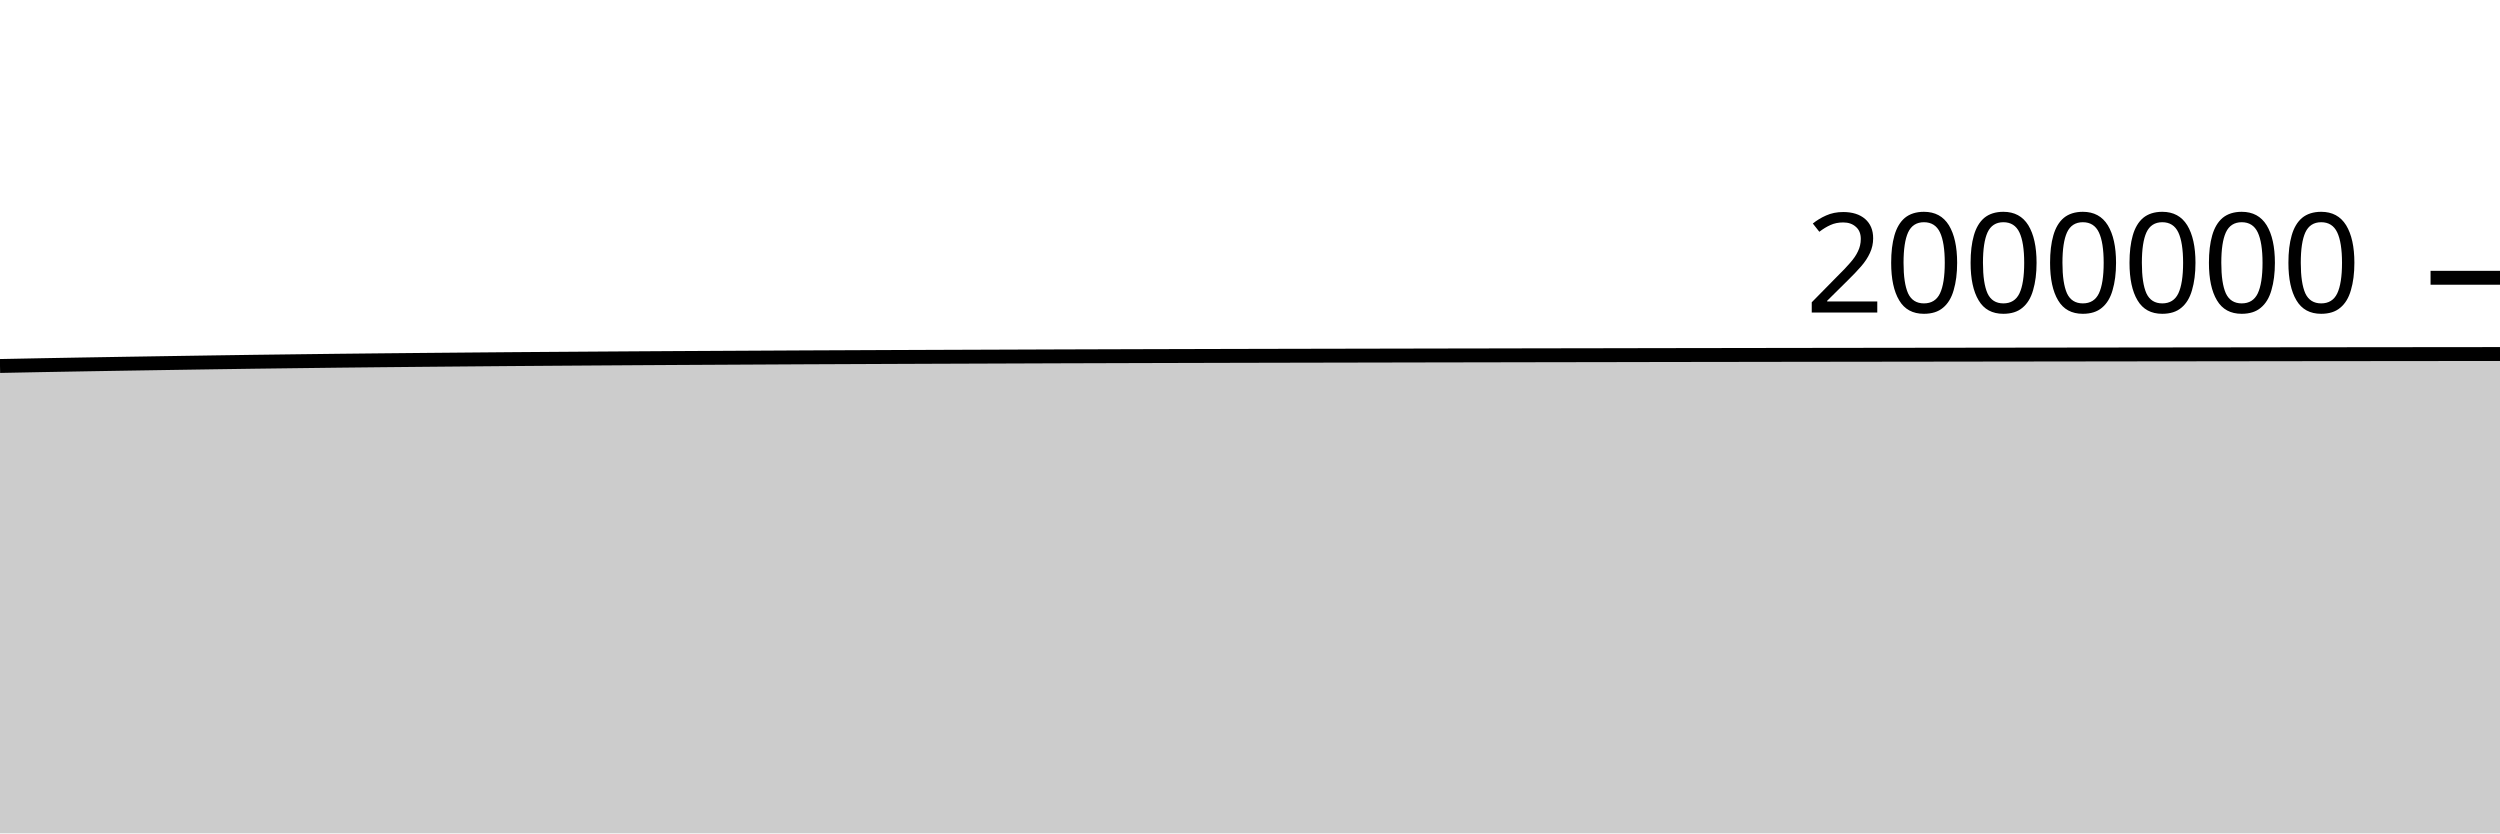
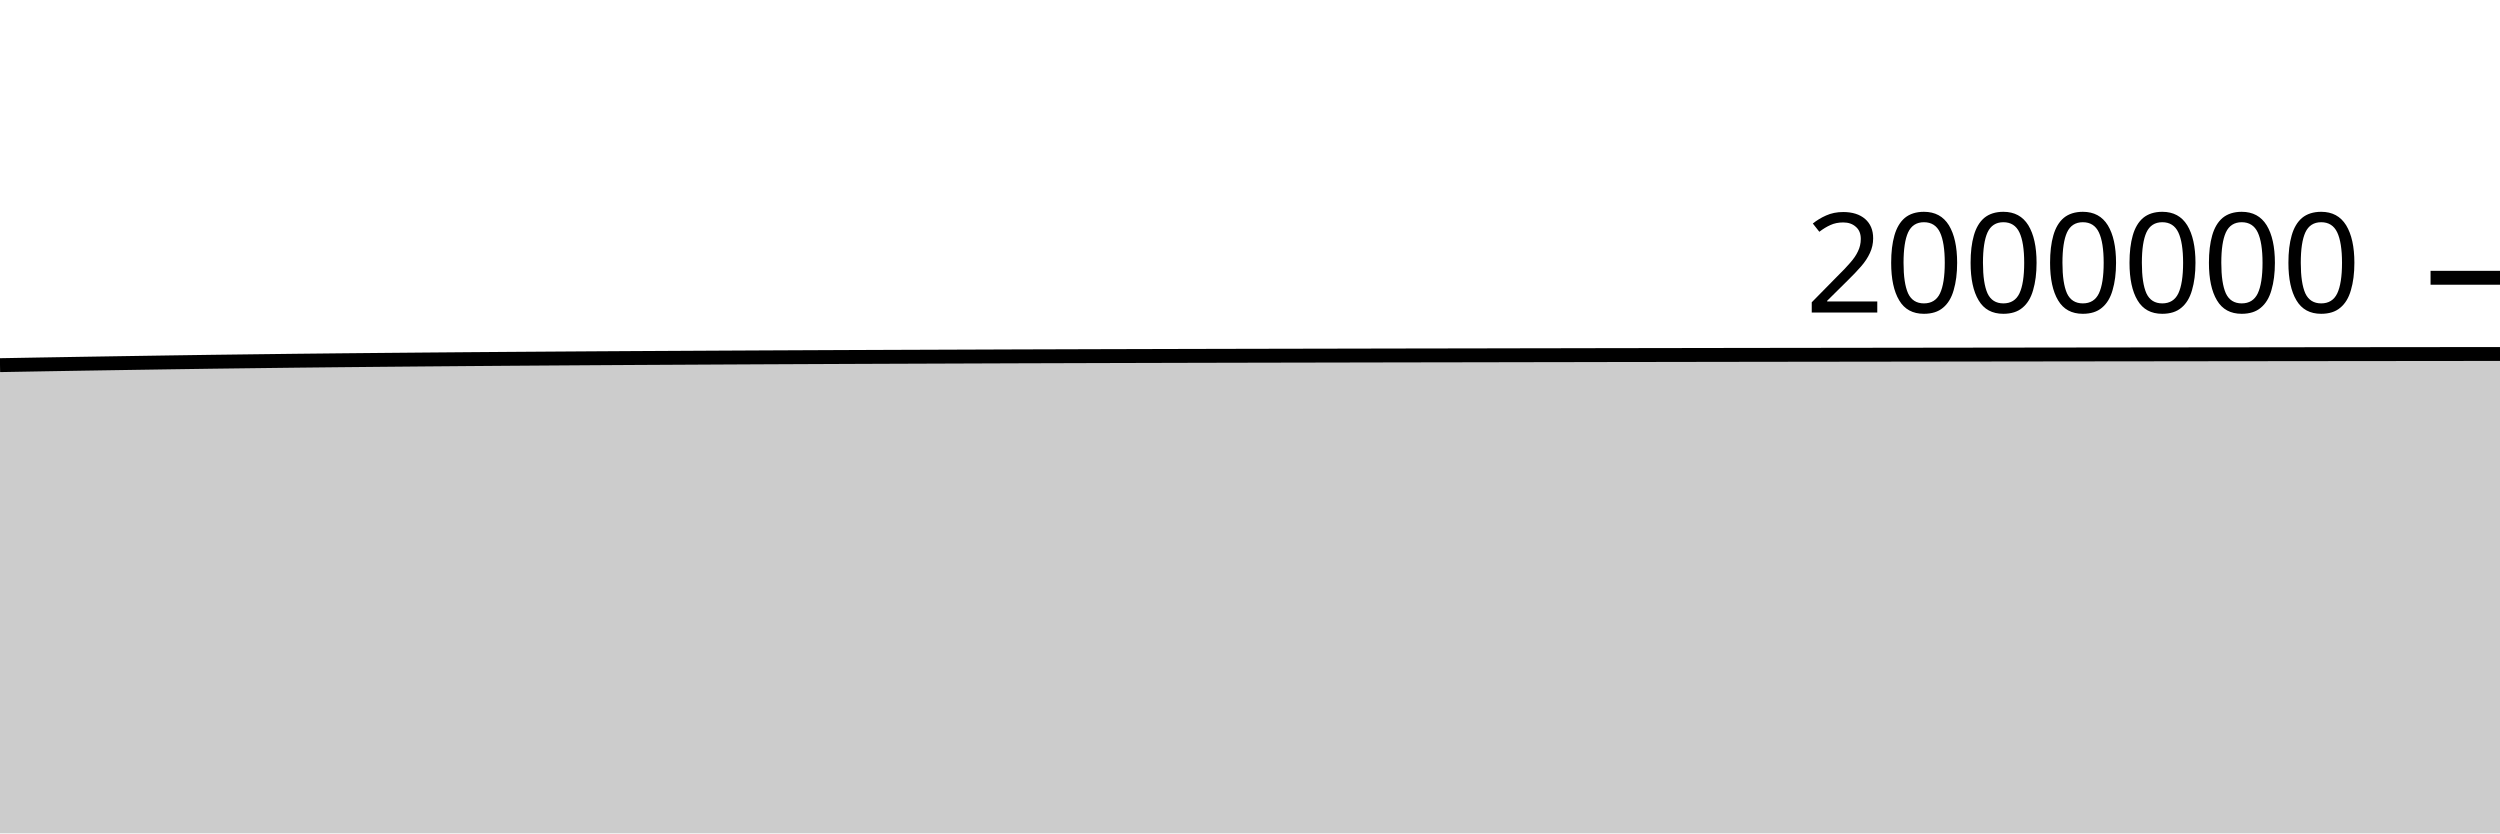
<svg xmlns="http://www.w3.org/2000/svg" viewBox="0 0 180 60">
  <g transform="translate(0,20)">
-     <path class="area" fill="rgba(0, 0, 0, 0.2)" d="M0,6.351C1.017,6.331,2.034,6.31,3.051,6.291C4.068,6.272,5.085,6.254,6.102,6.237C7.119,6.219,8.136,6.202,9.153,6.186C10.169,6.17,11.186,6.154,12.203,6.138C13.22,6.122,14.237,6.106,15.254,6.091C16.271,6.075,17.288,6.06,18.305,6.047C19.322,6.033,20.339,6.021,21.356,6.009C22.373,5.996,23.39,5.984,24.407,5.972C25.424,5.961,26.441,5.95,27.458,5.94C28.475,5.93,29.492,5.92,30.508,5.911C31.525,5.902,32.542,5.892,33.559,5.884C34.576,5.875,35.593,5.866,36.61,5.858C37.627,5.85,38.644,5.843,39.661,5.836C40.678,5.828,41.695,5.821,42.712,5.815C43.729,5.808,44.746,5.802,45.763,5.795C46.78,5.789,47.797,5.783,48.814,5.777C49.831,5.772,50.847,5.766,51.864,5.761C52.881,5.755,53.898,5.75,54.915,5.745C55.932,5.739,56.949,5.734,57.966,5.729C58.983,5.725,60,5.72,61.017,5.716C62.034,5.711,63.051,5.707,64.068,5.703C65.085,5.699,66.102,5.695,67.119,5.691C68.136,5.687,69.153,5.683,70.169,5.68C71.186,5.676,72.203,5.672,73.22,5.669C74.237,5.665,75.254,5.662,76.271,5.658C77.288,5.655,78.305,5.652,79.322,5.649C80.339,5.646,81.356,5.643,82.373,5.64C83.39,5.637,84.407,5.634,85.424,5.632C86.441,5.629,87.458,5.627,88.475,5.624C89.492,5.622,90.508,5.62,91.525,5.617C92.542,5.615,93.559,5.613,94.576,5.611C95.593,5.609,96.61,5.607,97.627,5.605C98.644,5.603,99.661,5.601,100.678,5.599C101.695,5.597,102.712,5.595,103.729,5.593C104.746,5.591,105.763,5.59,106.78,5.588C107.797,5.586,108.814,5.584,109.831,5.582C110.847,5.581,111.864,5.579,112.881,5.577C113.898,5.575,114.915,5.573,115.932,5.572C116.949,5.57,117.966,5.568,118.983,5.566C120,5.565,121.017,5.563,122.034,5.561C123.051,5.56,124.068,5.558,125.085,5.557C126.102,5.555,127.119,5.554,128.136,5.552C129.153,5.551,130.169,5.549,131.186,5.548C132.203,5.546,133.22,5.545,134.237,5.544C135.254,5.542,136.271,5.541,137.288,5.54C138.305,5.538,139.322,5.537,140.339,5.536C141.356,5.534,142.373,5.533,143.39,5.532C144.407,5.53,145.424,5.529,146.441,5.528C147.458,5.527,148.475,5.525,149.492,5.524C150.508,5.523,151.525,5.521,152.542,5.52C153.559,5.519,154.576,5.518,155.593,5.516C156.61,5.515,157.627,5.514,158.644,5.513C159.661,5.511,160.678,5.51,161.695,5.509C162.712,5.508,163.729,5.507,164.746,5.505C165.763,5.504,166.78,5.503,167.797,5.502C168.814,5.501,169.831,5.5,170.847,5.499C171.864,5.498,172.881,5.497,173.898,5.496C174.915,5.494,175.932,5.494,176.949,5.493C177.966,5.492,178.983,5.491,180,5.49L180,40C178.983,40,177.966,40,176.949,40C175.932,40,174.915,40,173.898,40C172.881,40,171.864,40,170.847,40C169.831,40,168.814,40,167.797,40C166.78,40,165.763,40,164.746,40C163.729,40,162.712,40,161.695,40C160.678,40,159.661,40,158.644,40C157.627,40,156.61,40,155.593,40C154.576,40,153.559,40,152.542,40C151.525,40,150.508,40,149.492,40C148.475,40,147.458,40,146.441,40C145.424,40,144.407,40,143.39,40C142.373,40,141.356,40,140.339,40C139.322,40,138.305,40,137.288,40C136.271,40,135.254,40,134.237,40C133.22,40,132.203,40,131.186,40C130.169,40,129.153,40,128.136,40C127.119,40,126.102,40,125.085,40C124.068,40,123.051,40,122.034,40C121.017,40,120,40,118.983,40C117.966,40,116.949,40,115.932,40C114.915,40,113.898,40,112.881,40C111.864,40,110.847,40,109.831,40C108.814,40,107.797,40,106.78,40C105.763,40,104.746,40,103.729,40C102.712,40,101.695,40,100.678,40C99.661,40,98.644,40,97.627,40C96.61,40,95.593,40,94.576,40C93.559,40,92.542,40,91.525,40C90.508,40,89.492,40,88.475,40C87.458,40,86.441,40,85.424,40C84.407,40,83.39,40,82.373,40C81.356,40,80.339,40,79.322,40C78.305,40,77.288,40,76.271,40C75.254,40,74.237,40,73.22,40C72.203,40,71.186,40,70.169,40C69.153,40,68.136,40,67.119,40C66.102,40,65.085,40,64.068,40C63.051,40,62.034,40,61.017,40C60,40,58.983,40,57.966,40C56.949,40,55.932,40,54.915,40C53.898,40,52.881,40,51.864,40C50.847,40,49.831,40,48.814,40C47.797,40,46.78,40,45.763,40C44.746,40,43.729,40,42.712,40C41.695,40,40.678,40,39.661,40C38.644,40,37.627,40,36.61,40C35.593,40,34.576,40,33.559,40C32.542,40,31.525,40,30.508,40C29.492,40,28.475,40,27.458,40C26.441,40,25.424,40,24.407,40C23.39,40,22.373,40,21.356,40C20.339,40,19.322,40,18.305,40C17.288,40,16.271,40,15.254,40C14.237,40,13.22,40,12.203,40C11.186,40,10.169,40,9.153,40C8.136,40,7.119,40,6.102,40C5.085,40,4.068,40,3.051,40C2.034,40,1.017,40,0,40Z" />
-     <path class="line" stroke="black" fill="none" d="M0,6.351C1.017,6.331,2.034,6.31,3.051,6.291C4.068,6.272,5.085,6.254,6.102,6.237C7.119,6.219,8.136,6.202,9.153,6.186C10.169,6.17,11.186,6.154,12.203,6.138C13.22,6.122,14.237,6.106,15.254,6.091C16.271,6.075,17.288,6.06,18.305,6.047C19.322,6.033,20.339,6.021,21.356,6.009C22.373,5.996,23.39,5.984,24.407,5.972C25.424,5.961,26.441,5.95,27.458,5.94C28.475,5.93,29.492,5.92,30.508,5.911C31.525,5.902,32.542,5.892,33.559,5.884C34.576,5.875,35.593,5.866,36.61,5.858C37.627,5.85,38.644,5.843,39.661,5.836C40.678,5.828,41.695,5.821,42.712,5.815C43.729,5.808,44.746,5.802,45.763,5.795C46.78,5.789,47.797,5.783,48.814,5.777C49.831,5.772,50.847,5.766,51.864,5.761C52.881,5.755,53.898,5.75,54.915,5.745C55.932,5.739,56.949,5.734,57.966,5.729C58.983,5.725,60,5.72,61.017,5.716C62.034,5.711,63.051,5.707,64.068,5.703C65.085,5.699,66.102,5.695,67.119,5.691C68.136,5.687,69.153,5.683,70.169,5.68C71.186,5.676,72.203,5.672,73.22,5.669C74.237,5.665,75.254,5.662,76.271,5.658C77.288,5.655,78.305,5.652,79.322,5.649C80.339,5.646,81.356,5.643,82.373,5.64C83.39,5.637,84.407,5.634,85.424,5.632C86.441,5.629,87.458,5.627,88.475,5.624C89.492,5.622,90.508,5.62,91.525,5.617C92.542,5.615,93.559,5.613,94.576,5.611C95.593,5.609,96.61,5.607,97.627,5.605C98.644,5.603,99.661,5.601,100.678,5.599C101.695,5.597,102.712,5.595,103.729,5.593C104.746,5.591,105.763,5.59,106.78,5.588C107.797,5.586,108.814,5.584,109.831,5.582C110.847,5.581,111.864,5.579,112.881,5.577C113.898,5.575,114.915,5.573,115.932,5.572C116.949,5.57,117.966,5.568,118.983,5.566C120,5.565,121.017,5.563,122.034,5.561C123.051,5.56,124.068,5.558,125.085,5.557C126.102,5.555,127.119,5.554,128.136,5.552C129.153,5.551,130.169,5.549,131.186,5.548C132.203,5.546,133.22,5.545,134.237,5.544C135.254,5.542,136.271,5.541,137.288,5.54C138.305,5.538,139.322,5.537,140.339,5.536C141.356,5.534,142.373,5.533,143.39,5.532C144.407,5.53,145.424,5.529,146.441,5.528C147.458,5.527,148.475,5.525,149.492,5.524C150.508,5.523,151.525,5.521,152.542,5.52C153.559,5.519,154.576,5.518,155.593,5.516C156.61,5.515,157.627,5.514,158.644,5.513C159.661,5.511,160.678,5.51,161.695,5.509C162.712,5.508,163.729,5.507,164.746,5.505C165.763,5.504,166.78,5.503,167.797,5.502C168.814,5.501,169.831,5.5,170.847,5.499C171.864,5.498,172.881,5.497,173.898,5.496C174.915,5.494,175.932,5.494,176.949,5.493C177.966,5.492,178.983,5.491,180,5.49" />
+     <path class="area" fill="rgba(0, 0, 0, 0.2)" d="M0,6.291C1.017,6.273,2.034,6.254,3.051,6.237C4.068,6.219,5.085,6.202,6.102,6.186C7.119,6.17,8.136,6.154,9.153,6.138C10.169,6.122,11.186,6.106,12.203,6.091C13.22,6.076,14.237,6.061,15.254,6.047C16.271,6.033,17.288,6.021,18.305,6.009C19.322,5.996,20.339,5.984,21.356,5.972C22.373,5.961,23.39,5.95,24.407,5.94C25.424,5.93,26.441,5.921,27.458,5.911C28.475,5.902,29.492,5.893,30.508,5.884C31.525,5.875,32.542,5.867,33.559,5.859C34.576,5.851,35.593,5.843,36.61,5.836C37.627,5.828,38.644,5.821,39.661,5.815C40.678,5.808,41.695,5.802,42.712,5.795C43.729,5.789,44.746,5.783,45.763,5.777C46.78,5.772,47.797,5.766,48.814,5.761C49.831,5.755,50.847,5.75,51.864,5.745C52.881,5.739,53.898,5.734,54.915,5.73C55.932,5.725,56.949,5.72,57.966,5.716C58.983,5.711,60,5.707,61.017,5.703C62.034,5.699,63.051,5.695,64.068,5.691C65.085,5.687,66.102,5.683,67.119,5.68C68.136,5.676,69.153,5.672,70.169,5.669C71.186,5.665,72.203,5.662,73.22,5.658C74.237,5.655,75.254,5.652,76.271,5.649C77.288,5.646,78.305,5.643,79.322,5.64C80.339,5.637,81.356,5.634,82.373,5.632C83.39,5.629,84.407,5.627,85.424,5.624C86.441,5.622,87.458,5.62,88.475,5.617C89.492,5.615,90.508,5.613,91.525,5.611C92.542,5.609,93.559,5.607,94.576,5.605C95.593,5.603,96.61,5.601,97.627,5.599C98.644,5.597,99.661,5.595,100.678,5.593C101.695,5.592,102.712,5.59,103.729,5.588C104.746,5.586,105.763,5.584,106.78,5.583C107.797,5.581,108.814,5.579,109.831,5.577C110.847,5.575,111.864,5.573,112.881,5.572C113.898,5.57,114.915,5.568,115.932,5.566C116.949,5.565,117.966,5.563,118.983,5.562C120,5.56,121.017,5.558,122.034,5.557C123.051,5.555,124.068,5.554,125.085,5.552C126.102,5.551,127.119,5.549,128.136,5.548C129.153,5.547,130.169,5.545,131.186,5.544C132.203,5.542,133.22,5.541,134.237,5.54C135.254,5.539,136.271,5.537,137.288,5.536C138.305,5.534,139.322,5.533,140.339,5.532C141.356,5.531,142.373,5.529,143.39,5.528C144.407,5.527,145.424,5.525,146.441,5.524C147.458,5.523,148.475,5.521,149.492,5.52C150.508,5.519,151.525,5.518,152.542,5.516C153.559,5.515,154.576,5.514,155.593,5.513C156.61,5.511,157.627,5.51,158.644,5.509C159.661,5.508,160.678,5.507,161.695,5.506C162.712,5.504,163.729,5.503,164.746,5.502C165.763,5.501,166.78,5.5,167.797,5.499C168.814,5.498,169.831,5.497,170.847,5.496C171.864,5.495,172.881,5.494,173.898,5.493C174.915,5.492,175.932,5.491,176.949,5.49C177.966,5.489,178.983,5.488,180,5.487L180,40C178.983,40,177.966,40,176.949,40C175.932,40,174.915,40,173.898,40C172.881,40,171.864,40,170.847,40C169.831,40,168.814,40,167.797,40C166.78,40,165.763,40,164.746,40C163.729,40,162.712,40,161.695,40C160.678,40,159.661,40,158.644,40C157.627,40,156.61,40,155.593,40C154.576,40,153.559,40,152.542,40C151.525,40,150.508,40,149.492,40C148.475,40,147.458,40,146.441,40C145.424,40,144.407,40,143.39,40C142.373,40,141.356,40,140.339,40C139.322,40,138.305,40,137.288,40C136.271,40,135.254,40,134.237,40C133.22,40,132.203,40,131.186,40C130.169,40,129.153,40,128.136,40C127.119,40,126.102,40,125.085,40C124.068,40,123.051,40,122.034,40C121.017,40,120,40,118.983,40C117.966,40,116.949,40,115.932,40C114.915,40,113.898,40,112.881,40C111.864,40,110.847,40,109.831,40C108.814,40,107.797,40,106.78,40C105.763,40,104.746,40,103.729,40C102.712,40,101.695,40,100.678,40C99.661,40,98.644,40,97.627,40C96.61,40,95.593,40,94.576,40C93.559,40,92.542,40,91.525,40C90.508,40,89.492,40,88.475,40C87.458,40,86.441,40,85.424,40C84.407,40,83.39,40,82.373,40C81.356,40,80.339,40,79.322,40C78.305,40,77.288,40,76.271,40C75.254,40,74.237,40,73.22,40C72.203,40,71.186,40,70.169,40C69.153,40,68.136,40,67.119,40C66.102,40,65.085,40,64.068,40C63.051,40,62.034,40,61.017,40C60,40,58.983,40,57.966,40C56.949,40,55.932,40,54.915,40C53.898,40,52.881,40,51.864,40C50.847,40,49.831,40,48.814,40C47.797,40,46.78,40,45.763,40C44.746,40,43.729,40,42.712,40C41.695,40,40.678,40,39.661,40C38.644,40,37.627,40,36.61,40C35.593,40,34.576,40,33.559,40C32.542,40,31.525,40,30.508,40C29.492,40,28.475,40,27.458,40C26.441,40,25.424,40,24.407,40C23.39,40,22.373,40,21.356,40C20.339,40,19.322,40,18.305,40C17.288,40,16.271,40,15.254,40C14.237,40,13.22,40,12.203,40C11.186,40,10.169,40,9.153,40C8.136,40,7.119,40,6.102,40C5.085,40,4.068,40,3.051,40C2.034,40,1.017,40,0,40Z" />
+     <path class="line" stroke="black" fill="none" d="M0,6.291C1.017,6.273,2.034,6.254,3.051,6.237C4.068,6.219,5.085,6.202,6.102,6.186C7.119,6.17,8.136,6.154,9.153,6.138C10.169,6.122,11.186,6.106,12.203,6.091C13.22,6.076,14.237,6.061,15.254,6.047C16.271,6.033,17.288,6.021,18.305,6.009C19.322,5.996,20.339,5.984,21.356,5.972C22.373,5.961,23.39,5.95,24.407,5.94C25.424,5.93,26.441,5.921,27.458,5.911C28.475,5.902,29.492,5.893,30.508,5.884C31.525,5.875,32.542,5.867,33.559,5.859C34.576,5.851,35.593,5.843,36.61,5.836C37.627,5.828,38.644,5.821,39.661,5.815C40.678,5.808,41.695,5.802,42.712,5.795C43.729,5.789,44.746,5.783,45.763,5.777C46.78,5.772,47.797,5.766,48.814,5.761C49.831,5.755,50.847,5.75,51.864,5.745C52.881,5.739,53.898,5.734,54.915,5.73C55.932,5.725,56.949,5.72,57.966,5.716C58.983,5.711,60,5.707,61.017,5.703C62.034,5.699,63.051,5.695,64.068,5.691C65.085,5.687,66.102,5.683,67.119,5.68C68.136,5.676,69.153,5.672,70.169,5.669C71.186,5.665,72.203,5.662,73.22,5.658C74.237,5.655,75.254,5.652,76.271,5.649C77.288,5.646,78.305,5.643,79.322,5.64C80.339,5.637,81.356,5.634,82.373,5.632C83.39,5.629,84.407,5.627,85.424,5.624C86.441,5.622,87.458,5.62,88.475,5.617C89.492,5.615,90.508,5.613,91.525,5.611C92.542,5.609,93.559,5.607,94.576,5.605C95.593,5.603,96.61,5.601,97.627,5.599C98.644,5.597,99.661,5.595,100.678,5.593C101.695,5.592,102.712,5.59,103.729,5.588C104.746,5.586,105.763,5.584,106.78,5.583C107.797,5.581,108.814,5.579,109.831,5.577C110.847,5.575,111.864,5.573,112.881,5.572C113.898,5.57,114.915,5.568,115.932,5.566C116.949,5.565,117.966,5.563,118.983,5.562C120,5.56,121.017,5.558,122.034,5.557C123.051,5.555,124.068,5.554,125.085,5.552C126.102,5.551,127.119,5.549,128.136,5.548C129.153,5.547,130.169,5.545,131.186,5.544C132.203,5.542,133.22,5.541,134.237,5.54C135.254,5.539,136.271,5.537,137.288,5.536C138.305,5.534,139.322,5.533,140.339,5.532C141.356,5.531,142.373,5.529,143.39,5.528C144.407,5.527,145.424,5.525,146.441,5.524C147.458,5.523,148.475,5.521,149.492,5.52C150.508,5.519,151.525,5.518,152.542,5.516C153.559,5.515,154.576,5.514,155.593,5.513C156.61,5.511,157.627,5.51,158.644,5.509C159.661,5.508,160.678,5.507,161.695,5.506C162.712,5.504,163.729,5.503,164.746,5.502C165.763,5.501,166.78,5.5,167.797,5.499C168.814,5.498,169.831,5.497,170.847,5.496C171.864,5.495,172.881,5.494,173.898,5.493C174.915,5.492,175.932,5.491,176.949,5.49C177.966,5.489,178.983,5.488,180,5.487" />
    <path class="axis-ceiling" stroke-width="1" stroke="black" fill="none" d="M175,0L180,0" />
    <text class="axis-ceiling-label" font-family="sans-serif" text-anchor="end" font-size="10px" x="170" y="2.5">2000000</text>
  </g>
</svg>
